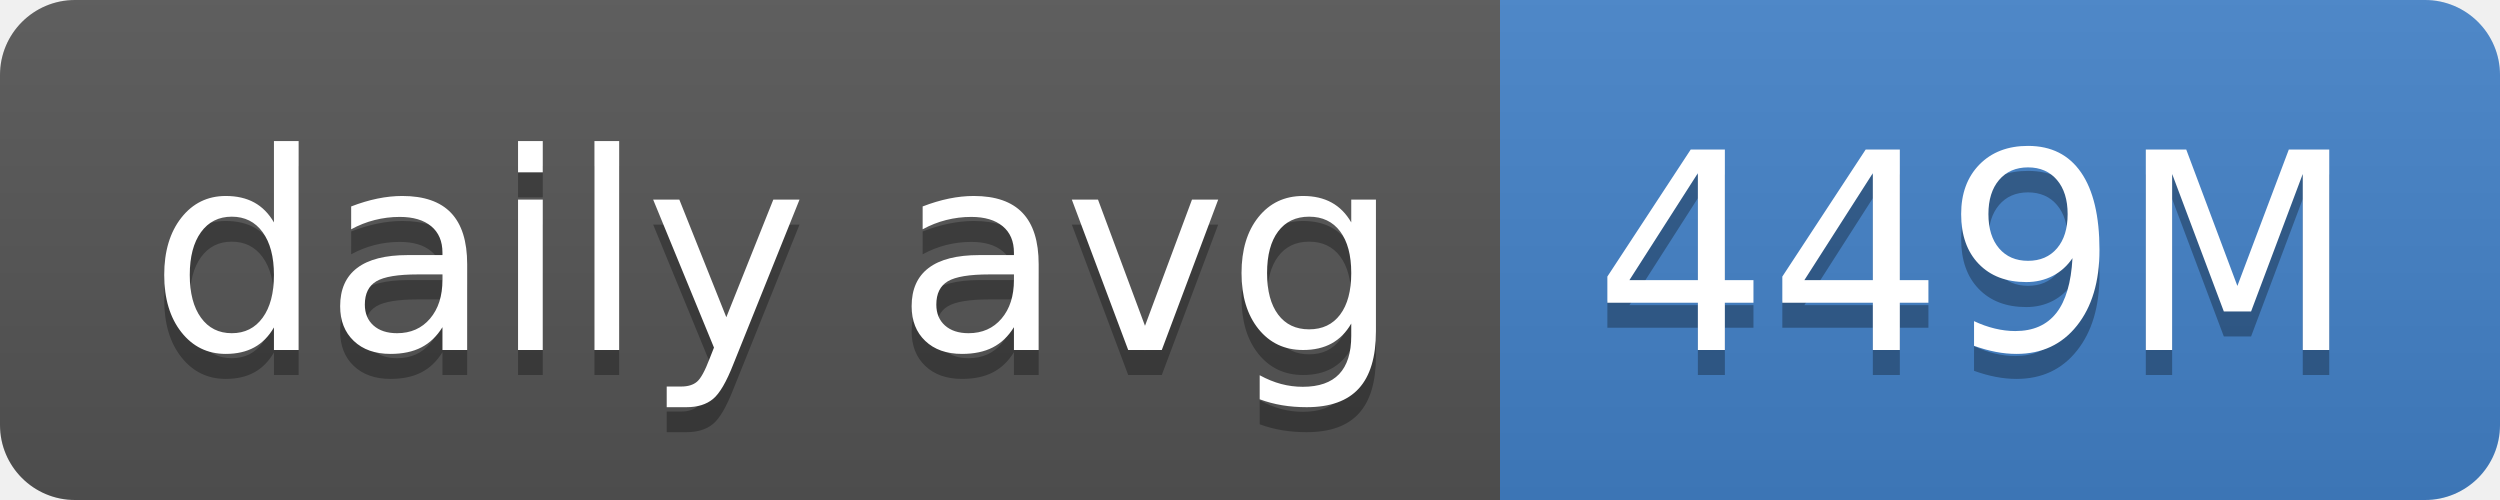
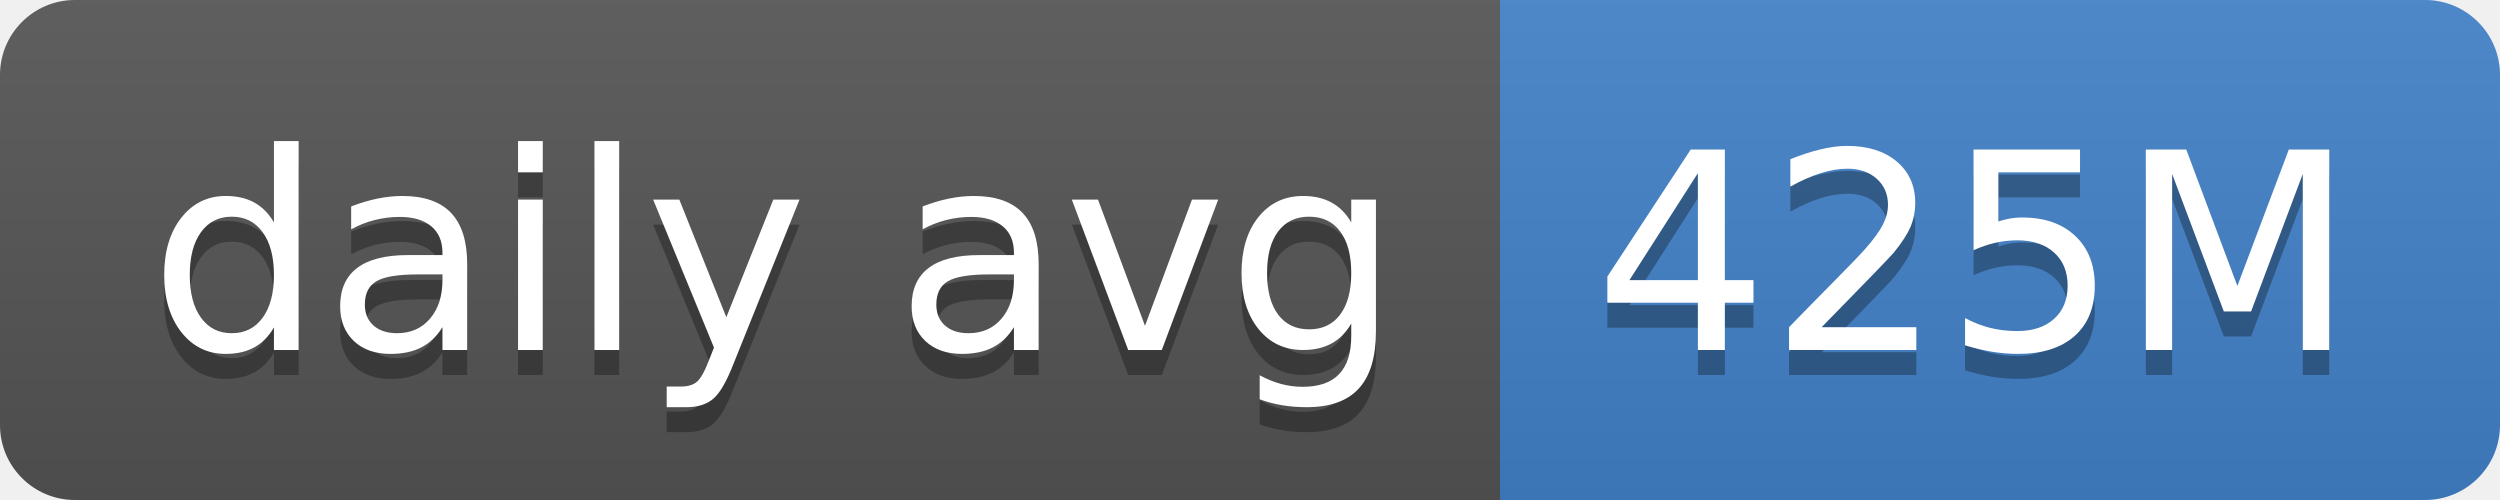
- <svg xmlns="http://www.w3.org/2000/svg" width="100" height="20" role="img" aria-label="daily avg: 449M">
+ <svg xmlns="http://www.w3.org/2000/svg" width="100" height="20" role="img" aria-label="daily avg: 425M">
  <linearGradient id="s" x2="0" y2="100%">
    <stop offset="0" stop-color="#bbb" stop-opacity=".1" />
    <stop offset="1" stop-opacity=".1" />
  </linearGradient>
  <clipPath id="r">
    <rect width="100" height="20" rx="3" fill="#fff" />
  </clipPath>
  <g clip-path="url(#r)">
    <rect width="60" height="20" fill="#555" />
    <rect x="60" width="40" height="20" fill="#4382c9" />
    <rect width="100" height="20" fill="url(#s)" />
  </g>
  <g fill="#fff" text-anchor="middle" font-family="Verdana,Geneva,DejaVu Sans,sans-serif" text-rendering="geometricPrecision" font-size="110">
    <text aria-hidden="true" x="310" y="150" fill="#010101" fill-opacity=".3" transform="scale(.1)" textLength="500">daily avg</text>
    <text x="310" y="140" transform="scale(.1)" fill="#fff" textLength="500">daily avg</text>
-     <text aria-hidden="true" x="790" y="150" fill="#010101" fill-opacity=".3" transform="scale(.1)" textLength="300">449M</text>
-     <text x="790" y="140" transform="scale(.1)" fill="#fff" textLength="300">449M</text>
+     <text aria-hidden="true" x="790" y="150" fill="#010101" fill-opacity=".3" transform="scale(.1)" textLength="300">425M</text>
+     <text x="790" y="140" transform="scale(.1)" fill="#fff" textLength="300">425M</text>
  </g>
</svg>
